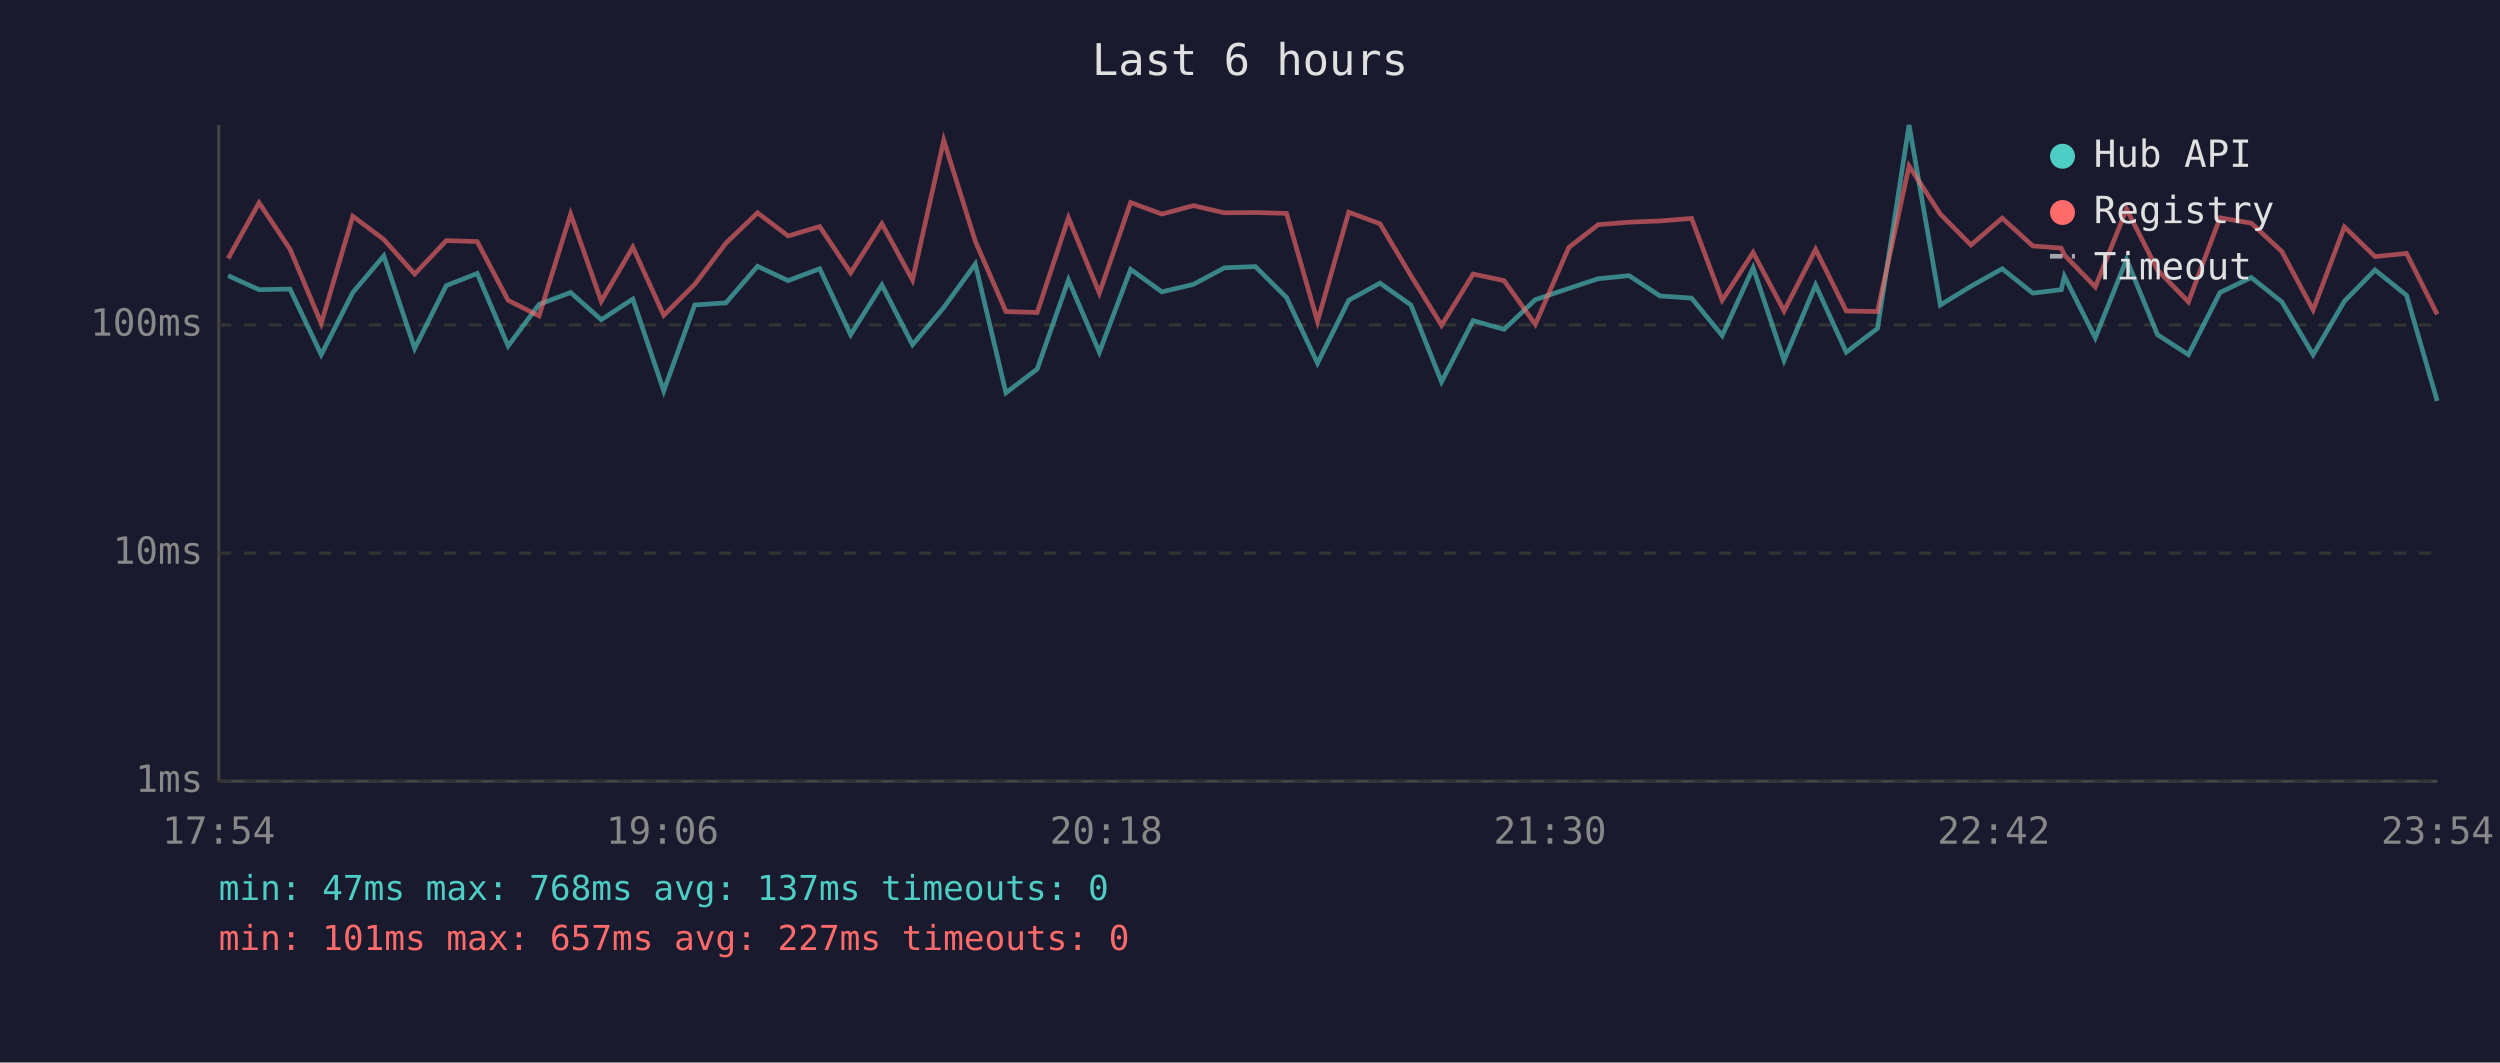
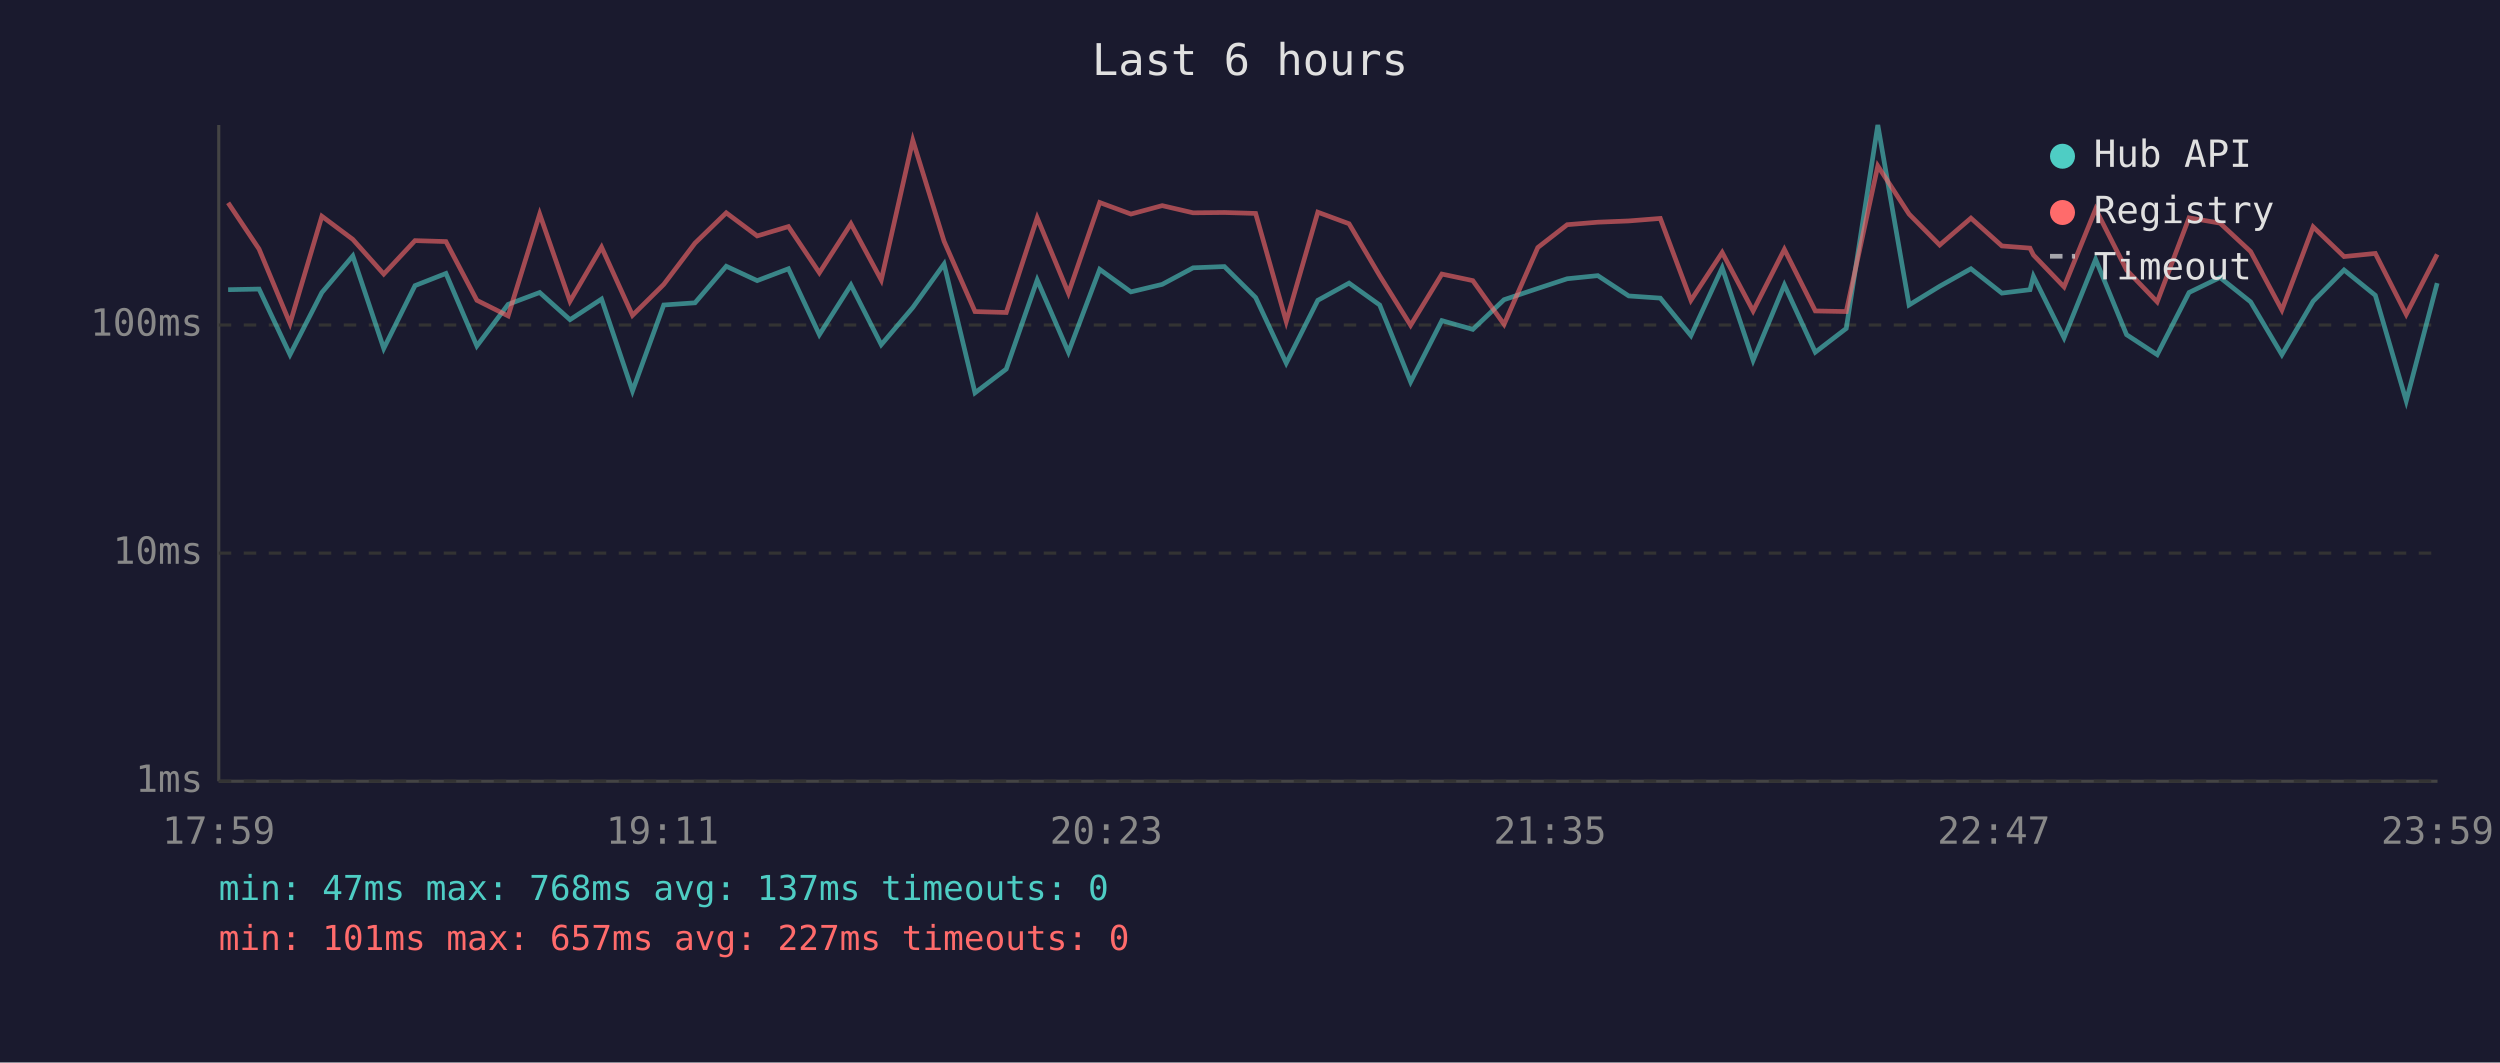
<svg xmlns="http://www.w3.org/2000/svg" viewBox="0 0 800 340" font-family="monospace" font-size="12">
  <rect width="800" height="340" fill="#1a1a2e" />
  <text x="400" y="24" fill="#e0e0e0" font-size="14" text-anchor="middle">Last 6 hours</text>
  <line x1="70" y1="40" x2="70" y2="250" stroke="#444" stroke-width="1" />
  <line x1="70" y1="250" x2="780" y2="250" stroke="#444" stroke-width="1" />
  <line x1="70" y1="250" x2="780" y2="250" stroke="#333" stroke-width="1" stroke-dasharray="4" />
  <text x="65" y="250" fill="#888" text-anchor="end" dominant-baseline="middle">1ms</text>
  <line x1="70" y1="177" x2="780" y2="177" stroke="#333" stroke-width="1" stroke-dasharray="4" />
  <text x="65" y="177" fill="#888" text-anchor="end" dominant-baseline="middle">10ms</text>
  <line x1="70" y1="104" x2="780" y2="104" stroke="#333" stroke-width="1" stroke-dasharray="4" />
  <text x="65" y="104" fill="#888" text-anchor="end" dominant-baseline="middle">100ms</text>
-   <text x="70" y="270" fill="#888" text-anchor="middle">17:54</text>
-   <text x="212" y="270" fill="#888" text-anchor="middle">19:06</text>
-   <text x="354" y="270" fill="#888" text-anchor="middle">20:18</text>
-   <text x="496" y="270" fill="#888" text-anchor="middle">21:30</text>
-   <text x="638" y="270" fill="#888" text-anchor="middle">22:42</text>
-   <text x="780" y="270" fill="#888" text-anchor="middle">23:54</text>
-   <polyline points="73.0,88.2 82.9,92.7 92.8,92.5 102.8,113.5 112.9,93.6 122.8,81.9 132.7,111.5 142.8,91.4 152.7,87.5 162.6,110.7 172.5,97.4 182.6,93.6 192.4,102.3 202.5,95.7 212.4,125.1 222.3,97.6 232.3,96.9 242.4,85.2 252.2,89.8 262.3,86.0 272.2,107.1 282.2,91.2 292.0,110.3 302.0,98.4 312.1,84.5 321.9,125.7 331.9,118.1 341.9,89.6 351.8,112.7 361.8,86.2 371.8,93.4 381.9,91.0 391.8,85.7 401.7,85.3 411.7,95.2 421.6,116.2 431.6,96.1 441.6,90.6 451.5,97.6 461.3,122.2 471.4,102.6 481.3,105.4 491.3,95.9 502.0,92.3 511.4,89.2 521.3,88.2 531.2,94.7 541.3,95.4 551.1,107.4 561.0,85.7 570.9,115.3 581.0,91.2 590.8,112.7 600.8,105.1 610.9,40.0 620.9,97.6 630.7,91.6 640.7,86.0 650.5,93.8 659.6,92.7 660.6,88.4 670.5,108.1 680.5,83.0 690.4,107.1 700.3,113.5 710.4,93.6 720.4,88.8 730.2,96.6 740.2,113.5 750.2,96.4 760.0,86.4 770.1,94.5 779.9,128.3" fill="none" stroke="#4ecdc4" stroke-width="1.5" opacity="0.6" />
-   <polyline points="73.0,82.7 82.9,64.9 92.8,79.7 102.8,103.5 112.9,69.2 122.8,76.6 132.7,87.7 142.8,77.0 152.7,77.3 162.6,96.1 172.5,101.1 182.6,68.5 192.4,96.4 202.5,79.1 212.4,100.9 222.3,91.0 232.3,77.8 242.4,68.1 252.2,75.5 262.3,72.5 272.2,87.3 282.2,71.6 292.0,89.6 302.0,44.9 312.1,77.2 321.9,99.7 331.9,100.0 341.9,69.7 351.8,93.8 361.8,64.8 371.8,68.5 381.9,65.8 391.8,68.1 401.7,68.0 411.7,68.3 421.6,102.9 431.6,67.9 441.6,71.6 451.5,88.2 461.3,104.1 471.4,87.7 481.3,89.8 491.3,103.8 502.0,79.2 511.4,71.9 521.3,71.1 531.2,70.7 541.3,69.9 551.1,96.1 561.0,80.8 570.9,99.5 581.0,79.8 590.8,99.5 600.8,99.7 610.9,53.1 620.9,68.5 630.7,78.4 640.7,69.8 650.5,78.7 659.6,79.4 660.6,81.6 670.5,91.8 680.5,66.9 690.4,86.4 700.3,96.6 710.4,69.7 720.4,71.4 730.2,80.5 740.2,99.2 750.2,72.6 760.0,82.1 770.1,81.1 779.9,100.6" fill="none" stroke="#ff6b6b" stroke-width="1.5" opacity="0.6" />
+   <text x="70" y="270" fill="#888" text-anchor="middle">17:59</text>
+   <text x="212" y="270" fill="#888" text-anchor="middle">19:11</text>
+   <text x="354" y="270" fill="#888" text-anchor="middle">20:23</text>
+   <text x="496" y="270" fill="#888" text-anchor="middle">21:35</text>
+   <text x="638" y="270" fill="#888" text-anchor="middle">22:47</text>
+   <text x="780" y="270" fill="#888" text-anchor="middle">23:59</text>
+   <polyline points="73.0,92.7 82.9,92.5 92.8,113.5 103.0,93.6 112.9,81.9 122.8,111.5 132.8,91.4 142.7,87.5 152.6,110.7 162.6,97.4 172.7,93.6 182.4,102.3 192.5,95.7 202.4,125.1 212.4,97.6 222.4,96.9 232.4,85.2 242.3,89.8 252.3,86.0 262.2,107.1 272.3,91.2 282.0,110.3 292.1,98.4 302.1,84.5 312.0,125.7 322.0,118.1 331.9,89.6 341.9,112.7 351.9,86.2 361.9,93.4 371.9,91.0 381.8,85.7 391.8,85.3 401.8,95.2 411.6,116.2 421.7,96.1 431.7,90.6 441.5,97.6 451.4,122.2 461.4,102.6 471.3,105.4 481.3,95.9 492.1,92.3 501.5,89.2 511.3,88.2 521.2,94.7 531.3,95.4 541.1,107.4 551.1,85.7 561.0,115.3 571.0,91.2 580.9,112.7 590.8,105.1 600.9,40.0 610.9,97.6 620.7,91.6 630.7,86.0 640.6,93.8 649.6,92.7 650.7,88.4 660.5,108.1 670.6,83.0 680.5,107.1 690.3,113.5 700.5,93.6 710.4,88.8 720.2,96.6 730.2,113.5 740.2,96.4 750.1,86.4 760.1,94.5 770.0,128.3 779.9,90.6" fill="none" stroke="#4ecdc4" stroke-width="1.5" opacity="0.6" />
+   <polyline points="73.0,64.9 82.9,79.7 92.8,103.5 103.0,69.2 112.9,76.6 122.8,87.7 132.8,77.0 142.7,77.3 152.6,96.1 162.6,101.1 172.7,68.5 182.4,96.4 192.5,79.1 202.4,100.9 212.4,91.0 222.4,77.8 232.4,68.1 242.3,75.5 252.3,72.5 262.2,87.3 272.3,71.6 282.0,89.6 292.1,44.9 302.1,77.2 312.0,99.7 322.0,100.0 331.9,69.7 341.9,93.8 351.9,64.8 361.9,68.5 371.9,65.8 381.8,68.1 391.8,68.0 401.8,68.3 411.6,102.9 421.7,67.9 431.7,71.6 441.5,88.2 451.4,104.1 461.4,87.7 471.3,89.8 481.3,103.8 492.1,79.2 501.5,71.9 511.3,71.1 521.2,70.7 531.3,69.9 541.1,96.1 551.1,80.8 561.0,99.5 571.0,79.8 580.9,99.5 590.8,99.7 600.9,53.1 610.9,68.5 620.7,78.4 630.7,69.8 640.6,78.7 649.6,79.4 650.7,81.6 660.5,91.8 670.6,66.9 680.5,86.4 690.3,96.6 700.5,69.7 710.4,71.4 720.2,80.5 730.2,99.2 740.2,72.6 750.1,82.1 760.1,81.1 770.0,100.6 779.9,81.4" fill="none" stroke="#ff6b6b" stroke-width="1.5" opacity="0.6" />
  <circle cx="660" cy="50" r="4" fill="#4ecdc4" />
  <text x="670" y="50" fill="#e0e0e0" dominant-baseline="middle">Hub API</text>
  <circle cx="660" cy="68" r="4" fill="#ff6b6b" />
  <text x="670" y="68" fill="#e0e0e0" dominant-baseline="middle">Registry</text>
  <line x1="656" y1="82" x2="664" y2="82" stroke="#e0e0e0" stroke-width="1.5" stroke-dasharray="4,3" opacity="0.7" />
  <text x="670" y="86" fill="#e0e0e0" dominant-baseline="middle">Timeout</text>
  <text x="70" y="288" fill="#4ecdc4" font-size="11">min: 47ms  max: 768ms  avg: 137ms  timeouts: 0</text>
  <text x="70" y="304" fill="#ff6b6b" font-size="11">min: 101ms  max: 657ms  avg: 227ms  timeouts: 0</text>
</svg>
